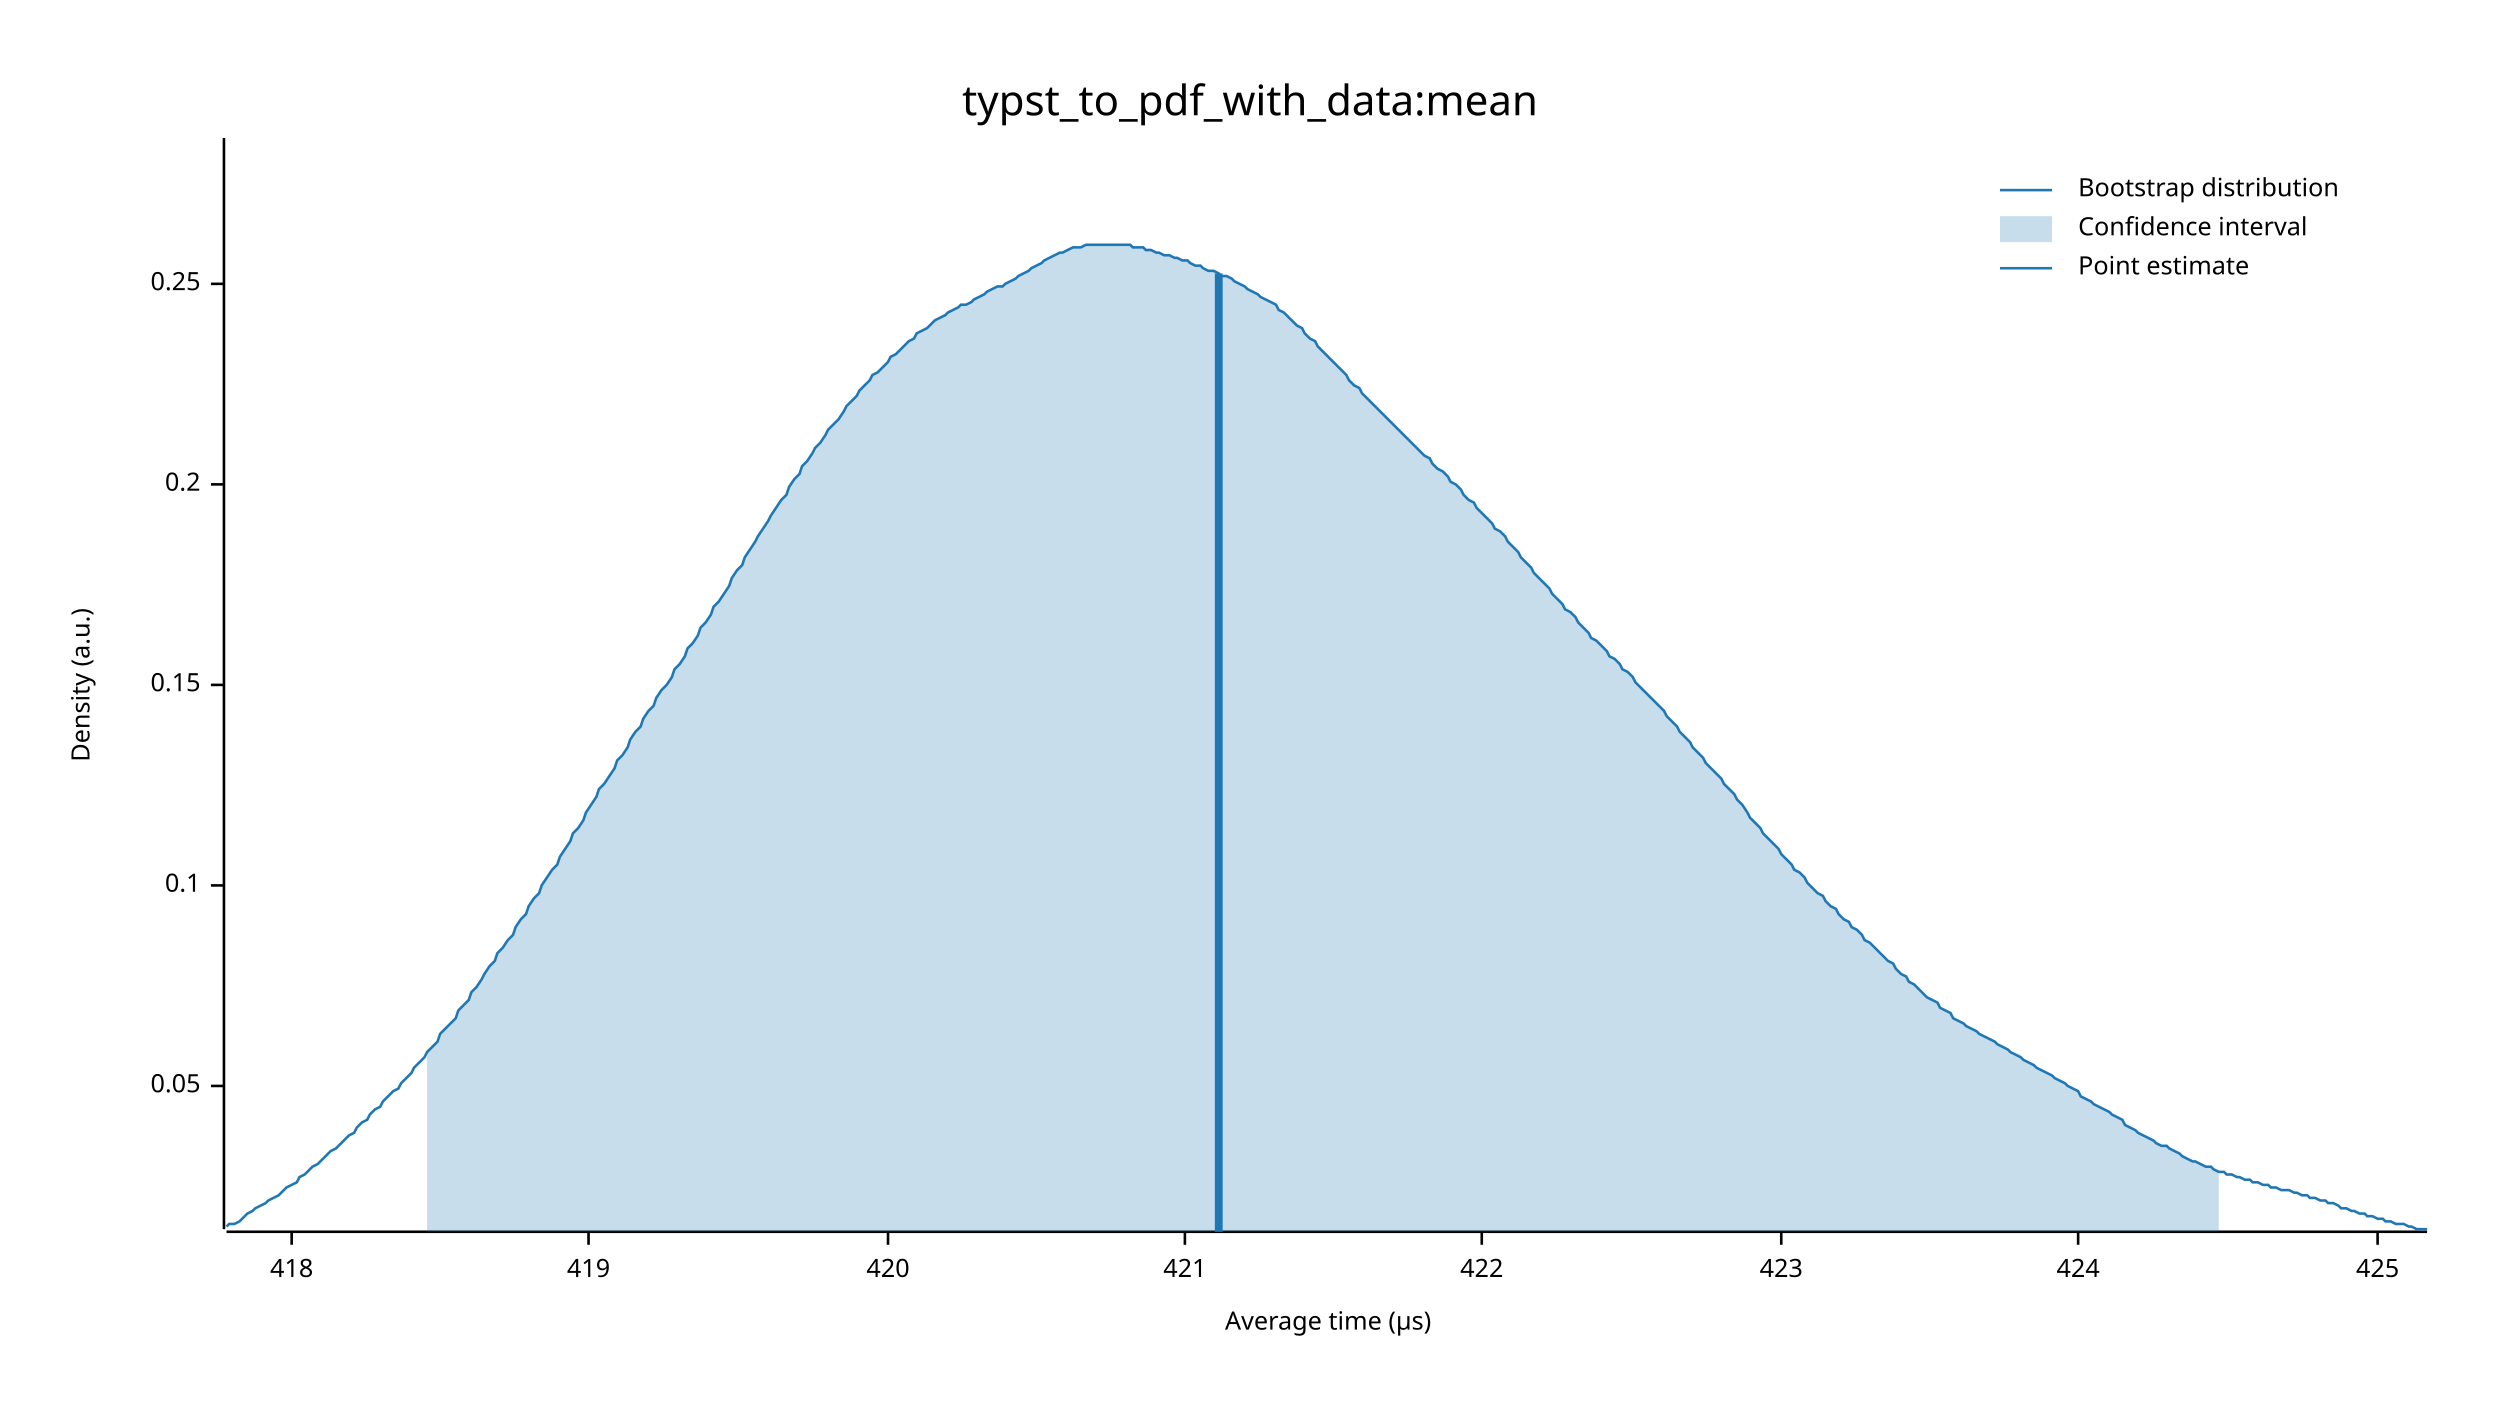
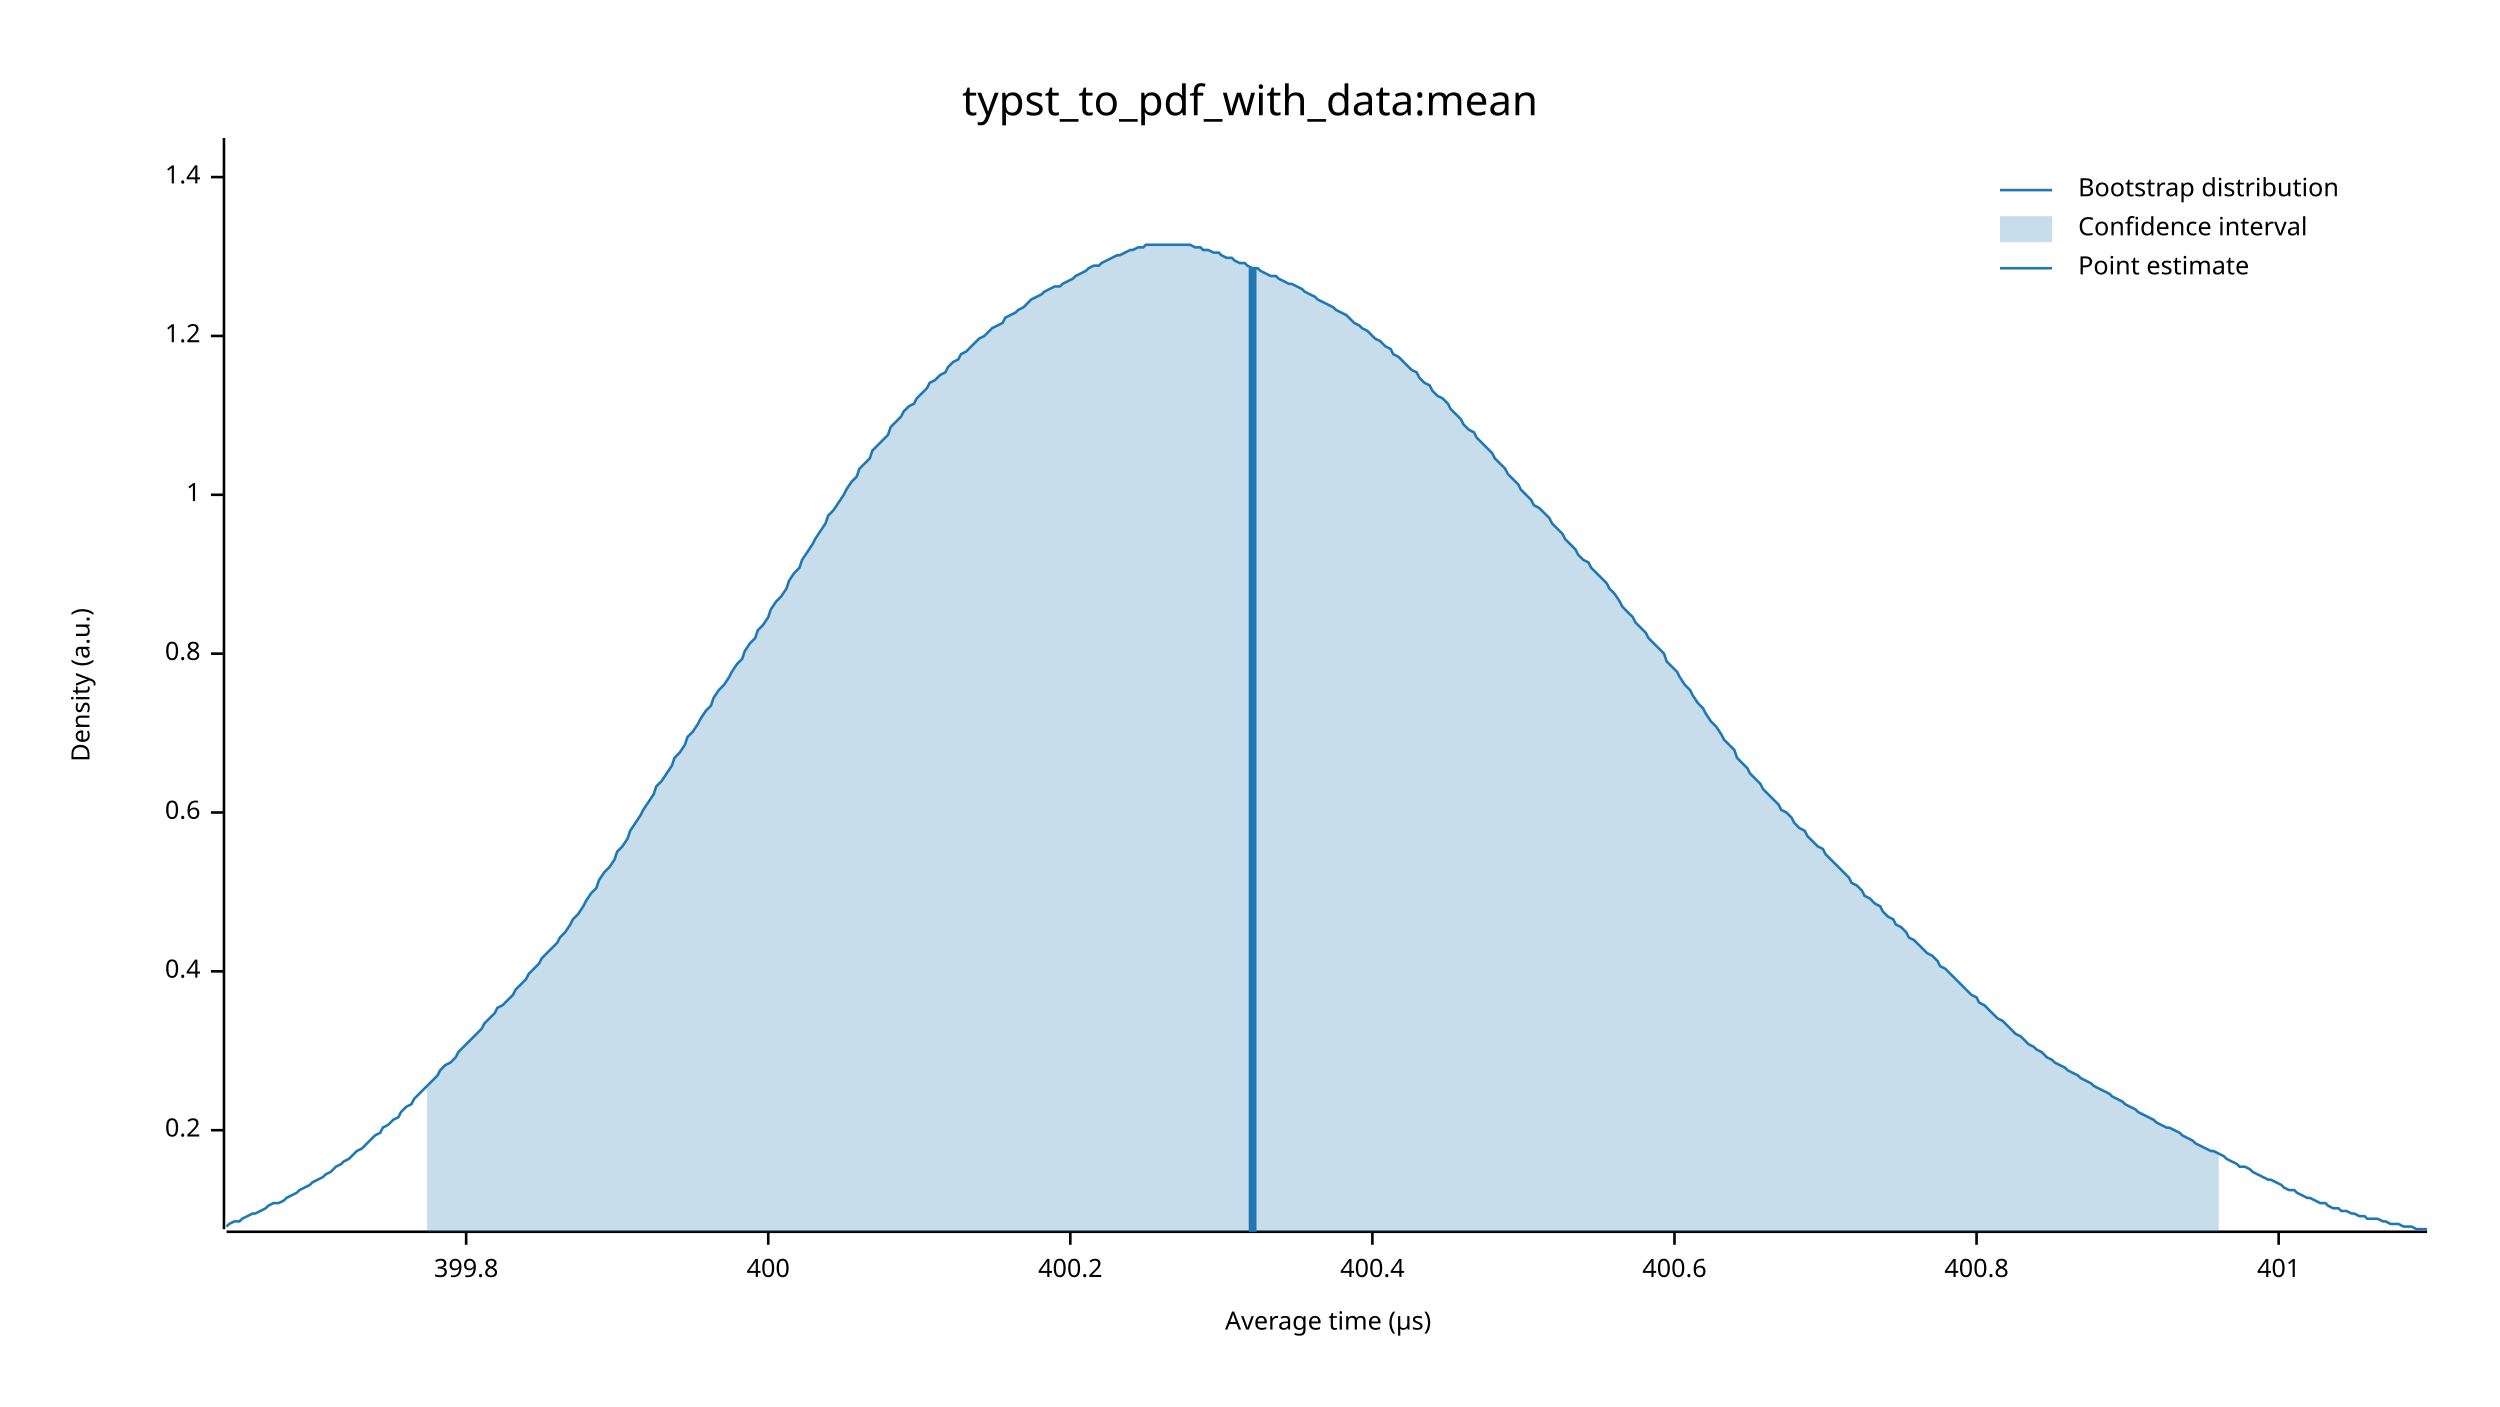
<svg xmlns="http://www.w3.org/2000/svg" width="960" height="540" viewBox="0 0 960 540">
  <text x="480" y="32" dy="0.76em" text-anchor="middle" font-family="sans-serif" font-size="16.129" opacity="1" fill="#000000">
typst_to_pdf_with_data:mean
</text>
  <text x="27" y="263" dy="0.76em" text-anchor="middle" font-family="sans-serif" font-size="9.677" opacity="1" fill="#000000" transform="rotate(270, 27, 263)">
Density (a.u.)
</text>
  <text x="510" y="513" dy="-0.5ex" text-anchor="middle" font-family="sans-serif" font-size="9.677" opacity="1" fill="#000000">
Average time (µs)
</text>
  <polyline fill="none" opacity="1" stroke="#000000" stroke-width="1" points="86,53 86,472 " />
-   <text x="77" y="417" dy="0.5ex" text-anchor="end" font-family="sans-serif" font-size="9.677" opacity="1" fill="#000000">
- 0.05
- </text>
-   <polyline fill="none" opacity="1" stroke="#000000" stroke-width="1" points="81,417 86,417 " />
-   <text x="77" y="340" dy="0.5ex" text-anchor="end" font-family="sans-serif" font-size="9.677" opacity="1" fill="#000000">
- 0.1
- </text>
-   <polyline fill="none" opacity="1" stroke="#000000" stroke-width="1" points="81,340 86,340 " />
-   <text x="77" y="263" dy="0.5ex" text-anchor="end" font-family="sans-serif" font-size="9.677" opacity="1" fill="#000000">
- 0.15
- </text>
-   <polyline fill="none" opacity="1" stroke="#000000" stroke-width="1" points="81,263 86,263 " />
-   <text x="77" y="186" dy="0.5ex" text-anchor="end" font-family="sans-serif" font-size="9.677" opacity="1" fill="#000000">
+   <text x="77" y="434" dy="0.5ex" text-anchor="end" font-family="sans-serif" font-size="9.677" opacity="1" fill="#000000">
0.2
</text>
-   <polyline fill="none" opacity="1" stroke="#000000" stroke-width="1" points="81,186 86,186 " />
-   <text x="77" y="109" dy="0.5ex" text-anchor="end" font-family="sans-serif" font-size="9.677" opacity="1" fill="#000000">
- 0.25
+   <polyline fill="none" opacity="1" stroke="#000000" stroke-width="1" points="81,434 86,434 " />
+   <text x="77" y="373" dy="0.5ex" text-anchor="end" font-family="sans-serif" font-size="9.677" opacity="1" fill="#000000">
+ 0.4
</text>
-   <polyline fill="none" opacity="1" stroke="#000000" stroke-width="1" points="81,109 86,109 " />
+   <polyline fill="none" opacity="1" stroke="#000000" stroke-width="1" points="81,373 86,373 " />
+   <text x="77" y="312" dy="0.5ex" text-anchor="end" font-family="sans-serif" font-size="9.677" opacity="1" fill="#000000">
+ 0.6
+ </text>
+   <polyline fill="none" opacity="1" stroke="#000000" stroke-width="1" points="81,312 86,312 " />
+   <text x="77" y="251" dy="0.5ex" text-anchor="end" font-family="sans-serif" font-size="9.677" opacity="1" fill="#000000">
+ 0.8
+ </text>
+   <polyline fill="none" opacity="1" stroke="#000000" stroke-width="1" points="81,251 86,251 " />
+   <text x="77" y="190" dy="0.5ex" text-anchor="end" font-family="sans-serif" font-size="9.677" opacity="1" fill="#000000">
+ 1
+ </text>
+   <polyline fill="none" opacity="1" stroke="#000000" stroke-width="1" points="81,190 86,190 " />
+   <text x="77" y="129" dy="0.5ex" text-anchor="end" font-family="sans-serif" font-size="9.677" opacity="1" fill="#000000">
+ 1.2
+ </text>
+   <polyline fill="none" opacity="1" stroke="#000000" stroke-width="1" points="81,129 86,129 " />
+   <text x="77" y="68" dy="0.5ex" text-anchor="end" font-family="sans-serif" font-size="9.677" opacity="1" fill="#000000">
+ 1.4
+ </text>
+   <polyline fill="none" opacity="1" stroke="#000000" stroke-width="1" points="81,68 86,68 " />
  <polyline fill="none" opacity="1" stroke="#000000" stroke-width="1" points="87,473 932,473 " />
-   <text x="112" y="483" dy="0.76em" text-anchor="middle" font-family="sans-serif" font-size="9.677" opacity="1" fill="#000000">
- 418
+   <text x="179" y="483" dy="0.76em" text-anchor="middle" font-family="sans-serif" font-size="9.677" opacity="1" fill="#000000">
+ 399.8
</text>
-   <polyline fill="none" opacity="1" stroke="#000000" stroke-width="1" points="112,473 112,478 " />
-   <text x="226" y="483" dy="0.76em" text-anchor="middle" font-family="sans-serif" font-size="9.677" opacity="1" fill="#000000">
- 419
+   <polyline fill="none" opacity="1" stroke="#000000" stroke-width="1" points="179,473 179,478 " />
+   <text x="295" y="483" dy="0.76em" text-anchor="middle" font-family="sans-serif" font-size="9.677" opacity="1" fill="#000000">
+ 400
</text>
-   <polyline fill="none" opacity="1" stroke="#000000" stroke-width="1" points="226,473 226,478 " />
-   <text x="341" y="483" dy="0.76em" text-anchor="middle" font-family="sans-serif" font-size="9.677" opacity="1" fill="#000000">
- 420
+   <polyline fill="none" opacity="1" stroke="#000000" stroke-width="1" points="295,473 295,478 " />
+   <text x="411" y="483" dy="0.76em" text-anchor="middle" font-family="sans-serif" font-size="9.677" opacity="1" fill="#000000">
+ 400.2
</text>
-   <polyline fill="none" opacity="1" stroke="#000000" stroke-width="1" points="341,473 341,478 " />
-   <text x="455" y="483" dy="0.76em" text-anchor="middle" font-family="sans-serif" font-size="9.677" opacity="1" fill="#000000">
- 421
+   <polyline fill="none" opacity="1" stroke="#000000" stroke-width="1" points="411,473 411,478 " />
+   <text x="527" y="483" dy="0.76em" text-anchor="middle" font-family="sans-serif" font-size="9.677" opacity="1" fill="#000000">
+ 400.4
</text>
-   <polyline fill="none" opacity="1" stroke="#000000" stroke-width="1" points="455,473 455,478 " />
-   <text x="569" y="483" dy="0.76em" text-anchor="middle" font-family="sans-serif" font-size="9.677" opacity="1" fill="#000000">
- 422
+   <polyline fill="none" opacity="1" stroke="#000000" stroke-width="1" points="527,473 527,478 " />
+   <text x="643" y="483" dy="0.76em" text-anchor="middle" font-family="sans-serif" font-size="9.677" opacity="1" fill="#000000">
+ 400.6
</text>
-   <polyline fill="none" opacity="1" stroke="#000000" stroke-width="1" points="569,473 569,478 " />
-   <text x="684" y="483" dy="0.76em" text-anchor="middle" font-family="sans-serif" font-size="9.677" opacity="1" fill="#000000">
- 423
+   <polyline fill="none" opacity="1" stroke="#000000" stroke-width="1" points="643,473 643,478 " />
+   <text x="759" y="483" dy="0.76em" text-anchor="middle" font-family="sans-serif" font-size="9.677" opacity="1" fill="#000000">
+ 400.8
</text>
-   <polyline fill="none" opacity="1" stroke="#000000" stroke-width="1" points="684,473 684,478 " />
-   <text x="798" y="483" dy="0.76em" text-anchor="middle" font-family="sans-serif" font-size="9.677" opacity="1" fill="#000000">
- 424
+   <polyline fill="none" opacity="1" stroke="#000000" stroke-width="1" points="759,473 759,478 " />
+   <text x="875" y="483" dy="0.76em" text-anchor="middle" font-family="sans-serif" font-size="9.677" opacity="1" fill="#000000">
+ 401
</text>
-   <polyline fill="none" opacity="1" stroke="#000000" stroke-width="1" points="798,473 798,478 " />
-   <text x="913" y="483" dy="0.76em" text-anchor="middle" font-family="sans-serif" font-size="9.677" opacity="1" fill="#000000">
- 425
- </text>
-   <polyline fill="none" opacity="1" stroke="#000000" stroke-width="1" points="913,473 913,478 " />
-   <polyline fill="none" opacity="1" stroke="#1F78B4" stroke-width="1" points="87,471 88,470 90,470 92,469 93,468 95,466 97,465 98,464 100,463 102,462 103,461 105,460 107,459 109,457 110,456 112,455 114,454 115,452 117,451 119,449 120,448 122,447 124,445 125,444 127,442 129,441 131,439 132,438 134,436 136,435 137,433 139,431 141,430 142,428 144,426 146,425 147,423 149,421 151,419 153,418 154,416 156,414 158,412 159,410 161,408 163,406 164,404 166,402 168,400 169,397 171,395 173,393 175,391 176,388 178,386 180,384 181,381 183,379 185,376 186,374 188,371 190,369 191,366 193,364 195,361 197,359 198,356 200,353 202,351 203,348 205,345 207,343 208,340 210,337 212,334 214,332 215,329 217,326 219,323 220,320 222,318 224,315 225,312 227,309 229,306 230,303 232,301 234,298 236,295 237,292 239,290 241,287 242,284 244,281 246,279 247,276 249,273 251,271 252,268 254,265 256,263 258,260 259,257 261,255 263,252 264,249 266,247 268,244 269,241 271,239 273,236 274,233 276,231 278,228 280,225 281,222 283,219 285,217 286,214 288,211 290,208 291,206 293,203 295,200 296,198 298,195 300,192 302,190 303,187 305,184 307,182 308,179 310,177 312,174 313,172 315,170 317,167 318,165 320,163 322,161 324,158 325,156 327,154 329,152 330,150 332,148 334,146 335,144 337,143 339,141 341,139 342,137 344,136 346,134 347,133 349,131 351,130 352,128 354,127 356,126 357,125 359,123 361,122 363,121 364,120 366,119 368,118 369,117 371,117 373,116 374,115 376,114 378,113 379,112 381,111 383,110 385,110 386,109 388,108 390,107 391,106 393,105 395,104 396,103 398,102 400,101 401,100 403,99 405,98 407,97 408,97 410,96 412,95 413,95 415,95 417,94 418,94 420,94 422,94 423,94 425,94 427,94 429,94 430,94 432,94 434,94 435,95 437,95 439,95 440,96 442,96 444,97 445,97 447,98 449,98 451,99 452,99 454,100 456,100 457,101 459,102 461,102 462,103 464,104 466,104 468,105 469,106 471,106 473,107 474,108 476,109 478,110 479,111 481,112 483,113 484,114 486,115 488,116 490,117 491,119 493,120 495,122 496,123 498,125 500,126 501,128 503,130 505,131 506,133 508,135 510,137 512,139 513,140 515,142 517,144 518,146 520,148 522,149 523,151 525,153 527,155 528,156 530,158 532,160 534,162 535,163 537,165 539,167 540,168 542,170 544,172 545,173 547,175 549,176 550,178 552,180 554,181 556,183 557,185 559,186 561,188 562,190 564,192 566,193 567,195 569,197 571,199 573,201 574,203 576,204 578,206 579,208 581,210 583,212 584,214 586,216 588,218 589,220 591,222 593,224 595,226 596,228 598,230 600,232 601,234 603,235 605,237 606,239 608,241 610,243 611,245 613,246 615,248 617,250 618,252 620,253 622,255 623,257 625,258 627,260 628,262 630,264 632,266 633,267 635,269 637,271 639,273 640,275 642,277 644,279 645,281 647,283 649,285 650,287 652,289 654,291 655,293 657,295 659,297 661,299 662,301 664,303 666,305 667,307 669,309 671,312 672,314 674,316 676,318 677,320 679,322 681,324 683,326 684,328 686,330 688,332 689,334 691,335 693,337 694,339 696,341 698,343 700,344 701,346 703,348 705,349 706,351 708,353 710,354 711,356 713,357 715,359 716,361 718,362 720,364 722,366 723,367 725,369 727,370 728,372 730,374 732,375 733,377 735,378 737,380 738,381 740,383 742,384 744,385 745,387 747,388 749,389 750,391 752,392 754,393 755,394 757,395 759,396 760,397 762,398 764,399 766,400 767,401 769,402 771,403 772,404 774,405 776,406 777,407 779,408 781,409 782,410 784,411 786,412 788,413 789,414 791,415 793,416 794,417 796,418 798,419 799,421 801,422 803,423 804,424 806,425 808,426 810,427 811,428 813,429 815,430 816,432 818,433 820,434 821,435 823,436 825,437 827,438 828,439 830,440 832,440 833,441 835,442 837,443 838,444 840,445 842,446 843,446 845,447 847,448 849,448 850,449 852,450 854,450 855,451 857,451 859,452 860,452 862,453 864,453 865,454 867,454 869,455 871,455 872,456 874,456 876,457 877,457 879,457 881,458 882,458 884,459 886,459 887,460 889,460 891,461 893,461 894,462 896,462 898,463 899,464 901,464 903,465 904,465 906,466 908,466 909,467 911,467 913,468 915,468 916,469 918,469 920,470 921,470 923,470 925,471 926,471 928,472 930,472 932,472 " />
-   <polygon opacity="0.25" fill="#1F78B4" points="164,404 166,402 168,400 169,397 171,395 173,393 175,391 176,388 178,386 180,384 181,381 183,379 185,376 186,374 188,371 190,369 191,366 193,364 195,361 197,359 198,356 200,353 202,351 203,348 205,345 207,343 208,340 210,337 212,334 214,332 215,329 217,326 219,323 220,320 222,318 224,315 225,312 227,309 229,306 230,303 232,301 234,298 236,295 237,292 239,290 241,287 242,284 244,281 246,279 247,276 249,273 251,271 252,268 254,265 256,263 258,260 259,257 261,255 263,252 264,249 266,247 268,244 269,241 271,239 273,236 274,233 276,231 278,228 280,225 281,222 283,219 285,217 286,214 288,211 290,208 291,206 293,203 295,200 296,198 298,195 300,192 302,190 303,187 305,184 307,182 308,179 310,177 312,174 313,172 315,170 317,167 318,165 320,163 322,161 324,158 325,156 327,154 329,152 330,150 332,148 334,146 335,144 337,143 339,141 341,139 342,137 344,136 346,134 347,133 349,131 351,130 352,128 354,127 356,126 357,125 359,123 361,122 363,121 364,120 366,119 368,118 369,117 371,117 373,116 374,115 376,114 378,113 379,112 381,111 383,110 385,110 386,109 388,108 390,107 391,106 393,105 395,104 396,103 398,102 400,101 401,100 403,99 405,98 407,97 408,97 410,96 412,95 413,95 415,95 417,94 418,94 420,94 422,94 423,94 425,94 427,94 429,94 430,94 432,94 434,94 435,95 437,95 439,95 440,96 442,96 444,97 445,97 447,98 449,98 451,99 452,99 454,100 456,100 457,101 459,102 461,102 462,103 464,104 466,104 468,105 469,106 471,106 473,107 474,108 476,109 478,110 479,111 481,112 483,113 484,114 486,115 488,116 490,117 491,119 493,120 495,122 496,123 498,125 500,126 501,128 503,130 505,131 506,133 508,135 510,137 512,139 513,140 515,142 517,144 518,146 520,148 522,149 523,151 525,153 527,155 528,156 530,158 532,160 534,162 535,163 537,165 539,167 540,168 542,170 544,172 545,173 547,175 549,176 550,178 552,180 554,181 556,183 557,185 559,186 561,188 562,190 564,192 566,193 567,195 569,197 571,199 573,201 574,203 576,204 578,206 579,208 581,210 583,212 584,214 586,216 588,218 589,220 591,222 593,224 595,226 596,228 598,230 600,232 601,234 603,235 605,237 606,239 608,241 610,243 611,245 613,246 615,248 617,250 618,252 620,253 622,255 623,257 625,258 627,260 628,262 630,264 632,266 633,267 635,269 637,271 639,273 640,275 642,277 644,279 645,281 647,283 649,285 650,287 652,289 654,291 655,293 657,295 659,297 661,299 662,301 664,303 666,305 667,307 669,309 671,312 672,314 674,316 676,318 677,320 679,322 681,324 683,326 684,328 686,330 688,332 689,334 691,335 693,337 694,339 696,341 698,343 700,344 701,346 703,348 705,349 706,351 708,353 710,354 711,356 713,357 715,359 716,361 718,362 720,364 722,366 723,367 725,369 727,370 728,372 730,374 732,375 733,377 735,378 737,380 738,381 740,383 742,384 744,385 745,387 747,388 749,389 750,391 752,392 754,393 755,394 757,395 759,396 760,397 762,398 764,399 766,400 767,401 769,402 771,403 772,404 774,405 776,406 777,407 779,408 781,409 782,410 784,411 786,412 788,413 789,414 791,415 793,416 794,417 796,418 798,419 799,421 801,422 803,423 804,424 806,425 808,426 810,427 811,428 813,429 815,430 816,432 818,433 820,434 821,435 823,436 825,437 827,438 828,439 830,440 832,440 833,441 835,442 837,443 838,444 840,445 842,446 843,446 845,447 847,448 849,448 850,449 852,450 852,473 164,473 " />
-   <polyline fill="none" opacity="1" stroke="#1F78B4" stroke-width="3" points="468,473 468,105 " />
+   <polyline fill="none" opacity="1" stroke="#000000" stroke-width="1" points="875,473 875,478 " />
+   <polyline fill="none" opacity="1" stroke="#1F78B4" stroke-width="1" points="87,471 88,470 90,469 92,469 93,468 95,467 97,466 98,466 100,465 102,464 103,463 105,462 107,462 109,461 110,460 112,459 114,458 115,457 117,456 119,455 120,454 122,453 124,452 125,451 127,450 129,448 131,447 132,446 134,445 136,443 137,442 139,441 141,439 142,438 144,436 146,435 147,433 149,432 151,430 153,429 154,427 156,425 158,424 159,422 161,420 163,418 164,417 166,415 168,413 169,411 171,409 173,408 175,406 176,404 178,402 180,400 181,399 183,397 185,395 186,393 188,391 190,389 191,387 193,386 195,384 197,382 198,380 200,378 202,376 203,374 205,372 207,370 208,368 210,366 212,364 214,362 215,360 217,358 219,355 220,353 222,351 224,348 225,346 227,343 229,341 230,338 232,335 234,333 236,330 237,327 239,325 241,322 242,319 244,316 246,313 247,311 249,308 251,305 252,302 254,300 256,297 258,294 259,291 261,289 263,286 264,283 266,281 268,278 269,276 271,273 273,271 274,268 276,265 278,263 280,260 281,258 283,255 285,253 286,250 288,247 290,245 291,242 293,240 295,237 296,234 298,231 300,229 302,226 303,223 305,220 307,218 308,215 310,212 312,209 313,207 315,204 317,201 318,198 320,196 322,193 324,190 325,188 327,185 329,183 330,180 332,178 334,176 335,173 337,171 339,169 341,167 342,164 344,162 346,160 347,158 349,156 351,155 352,153 354,151 356,149 357,147 359,146 361,144 363,143 364,141 366,139 368,138 369,136 371,135 373,133 374,132 376,130 378,129 379,128 381,126 383,125 385,124 386,122 388,121 390,120 391,119 393,118 395,116 396,115 398,114 400,113 401,112 403,111 405,110 407,110 408,109 410,108 412,107 413,106 415,105 417,104 418,103 420,102 422,102 423,101 425,100 427,99 429,98 430,98 432,97 434,96 435,96 437,95 439,95 440,94 442,94 444,94 445,94 447,94 449,94 451,94 452,94 454,94 456,94 457,94 459,95 461,95 462,96 464,96 466,97 468,97 469,98 471,99 473,99 474,100 476,101 478,101 479,102 481,103 483,103 484,104 486,105 488,106 490,106 491,107 493,108 495,109 496,109 498,110 500,111 501,112 503,113 505,114 506,115 508,116 510,117 512,118 513,119 515,120 517,121 518,122 520,124 522,125 523,126 525,127 527,129 528,130 530,131 532,133 534,134 535,136 537,137 539,139 540,140 542,142 544,143 545,145 547,147 549,148 550,150 552,152 554,153 556,155 557,157 559,159 561,161 562,163 564,165 566,166 567,168 569,170 571,172 573,174 574,176 576,178 578,180 579,182 581,184 583,186 584,188 586,190 588,192 589,194 591,195 593,197 595,199 596,201 598,203 600,205 601,207 603,209 605,211 606,213 608,215 610,216 611,218 613,220 615,222 617,224 618,226 620,228 622,231 623,233 625,235 627,237 628,239 630,241 632,243 633,245 635,247 637,249 639,251 640,254 642,256 644,258 645,260 647,263 649,265 650,267 652,270 654,272 655,274 657,277 659,279 661,282 662,284 664,286 666,288 667,291 669,293 671,295 672,297 674,299 676,301 677,303 679,305 681,307 683,309 684,311 686,312 688,314 689,316 691,318 693,319 694,321 696,323 698,325 700,326 701,328 703,330 705,332 706,333 708,335 710,337 711,339 713,340 715,342 716,344 718,345 720,347 722,348 723,350 725,352 727,353 728,355 730,356 732,358 733,360 735,361 737,363 738,364 740,366 742,367 744,369 745,371 747,372 749,374 750,375 752,377 754,379 755,380 757,382 759,383 760,385 762,386 764,388 766,390 767,391 769,392 771,394 772,395 774,397 776,398 777,399 779,401 781,402 782,403 784,404 786,406 788,407 789,408 791,409 793,410 794,411 796,412 798,413 799,414 801,415 803,416 804,417 806,418 808,419 810,420 811,421 813,422 815,423 816,424 818,425 820,426 821,427 823,428 825,429 827,430 828,431 830,432 832,433 833,433 835,434 837,435 838,436 840,437 842,438 843,439 845,440 847,441 849,442 850,442 852,443 854,444 855,445 857,446 859,447 860,448 862,448 864,449 865,450 867,451 869,452 871,453 872,453 874,454 876,455 877,456 879,457 881,457 882,458 884,459 886,460 887,460 889,461 891,462 893,462 894,463 896,464 898,464 899,465 901,465 903,466 904,466 906,467 908,467 909,468 911,468 913,468 915,469 916,469 918,470 920,470 921,470 923,471 925,471 926,471 928,472 930,472 932,472 " />
+   <polygon opacity="0.25" fill="#1F78B4" points="164,417 166,415 168,413 169,411 171,409 173,408 175,406 176,404 178,402 180,400 181,399 183,397 185,395 186,393 188,391 190,389 191,387 193,386 195,384 197,382 198,380 200,378 202,376 203,374 205,372 207,370 208,368 210,366 212,364 214,362 215,360 217,358 219,355 220,353 222,351 224,348 225,346 227,343 229,341 230,338 232,335 234,333 236,330 237,327 239,325 241,322 242,319 244,316 246,313 247,311 249,308 251,305 252,302 254,300 256,297 258,294 259,291 261,289 263,286 264,283 266,281 268,278 269,276 271,273 273,271 274,268 276,265 278,263 280,260 281,258 283,255 285,253 286,250 288,247 290,245 291,242 293,240 295,237 296,234 298,231 300,229 302,226 303,223 305,220 307,218 308,215 310,212 312,209 313,207 315,204 317,201 318,198 320,196 322,193 324,190 325,188 327,185 329,183 330,180 332,178 334,176 335,173 337,171 339,169 341,167 342,164 344,162 346,160 347,158 349,156 351,155 352,153 354,151 356,149 357,147 359,146 361,144 363,143 364,141 366,139 368,138 369,136 371,135 373,133 374,132 376,130 378,129 379,128 381,126 383,125 385,124 386,122 388,121 390,120 391,119 393,118 395,116 396,115 398,114 400,113 401,112 403,111 405,110 407,110 408,109 410,108 412,107 413,106 415,105 417,104 418,103 420,102 422,102 423,101 425,100 427,99 429,98 430,98 432,97 434,96 435,96 437,95 439,95 440,94 442,94 444,94 445,94 447,94 449,94 451,94 452,94 454,94 456,94 457,94 459,95 461,95 462,96 464,96 466,97 468,97 469,98 471,99 473,99 474,100 476,101 478,101 479,102 481,103 483,103 484,104 486,105 488,106 490,106 491,107 493,108 495,109 496,109 498,110 500,111 501,112 503,113 505,114 506,115 508,116 510,117 512,118 513,119 515,120 517,121 518,122 520,124 522,125 523,126 525,127 527,129 528,130 530,131 532,133 534,134 535,136 537,137 539,139 540,140 542,142 544,143 545,145 547,147 549,148 550,150 552,152 554,153 556,155 557,157 559,159 561,161 562,163 564,165 566,166 567,168 569,170 571,172 573,174 574,176 576,178 578,180 579,182 581,184 583,186 584,188 586,190 588,192 589,194 591,195 593,197 595,199 596,201 598,203 600,205 601,207 603,209 605,211 606,213 608,215 610,216 611,218 613,220 615,222 617,224 618,226 620,228 622,231 623,233 625,235 627,237 628,239 630,241 632,243 633,245 635,247 637,249 639,251 640,254 642,256 644,258 645,260 647,263 649,265 650,267 652,270 654,272 655,274 657,277 659,279 661,282 662,284 664,286 666,288 667,291 669,293 671,295 672,297 674,299 676,301 677,303 679,305 681,307 683,309 684,311 686,312 688,314 689,316 691,318 693,319 694,321 696,323 698,325 700,326 701,328 703,330 705,332 706,333 708,335 710,337 711,339 713,340 715,342 716,344 718,345 720,347 722,348 723,350 725,352 727,353 728,355 730,356 732,358 733,360 735,361 737,363 738,364 740,366 742,367 744,369 745,371 747,372 749,374 750,375 752,377 754,379 755,380 757,382 759,383 760,385 762,386 764,388 766,390 767,391 769,392 771,394 772,395 774,397 776,398 777,399 779,401 781,402 782,403 784,404 786,406 788,407 789,408 791,409 793,410 794,411 796,412 798,413 799,414 801,415 803,416 804,417 806,418 808,419 810,420 811,421 813,422 815,423 816,424 818,425 820,426 821,427 823,428 825,429 827,430 828,431 830,432 832,433 833,433 835,434 837,435 838,436 840,437 842,438 843,439 845,440 847,441 849,442 850,442 852,443 852,473 164,473 " />
+   <polyline fill="none" opacity="1" stroke="#1F78B4" stroke-width="3" points="481,473 481,103 " />
  <text x="798" y="68" dy="0.76em" text-anchor="start" font-family="sans-serif" font-size="9.677" opacity="1" fill="#000000">
Bootstrap distribution
</text>
  <text x="798" y="83" dy="0.76em" text-anchor="start" font-family="sans-serif" font-size="9.677" opacity="1" fill="#000000">
Confidence interval
</text>
  <text x="798" y="98" dy="0.76em" text-anchor="start" font-family="sans-serif" font-size="9.677" opacity="1" fill="#000000">
Point estimate
</text>
  <polyline fill="none" opacity="1" stroke="#1F78B4" stroke-width="1" points="768,73 788,73 " />
  <rect x="768" y="83" width="20" height="10" opacity="0.25" fill="#1F78B4" stroke="none" />
  <polyline fill="none" opacity="1" stroke="#1F78B4" stroke-width="1" points="768,103 788,103 " />
</svg>
